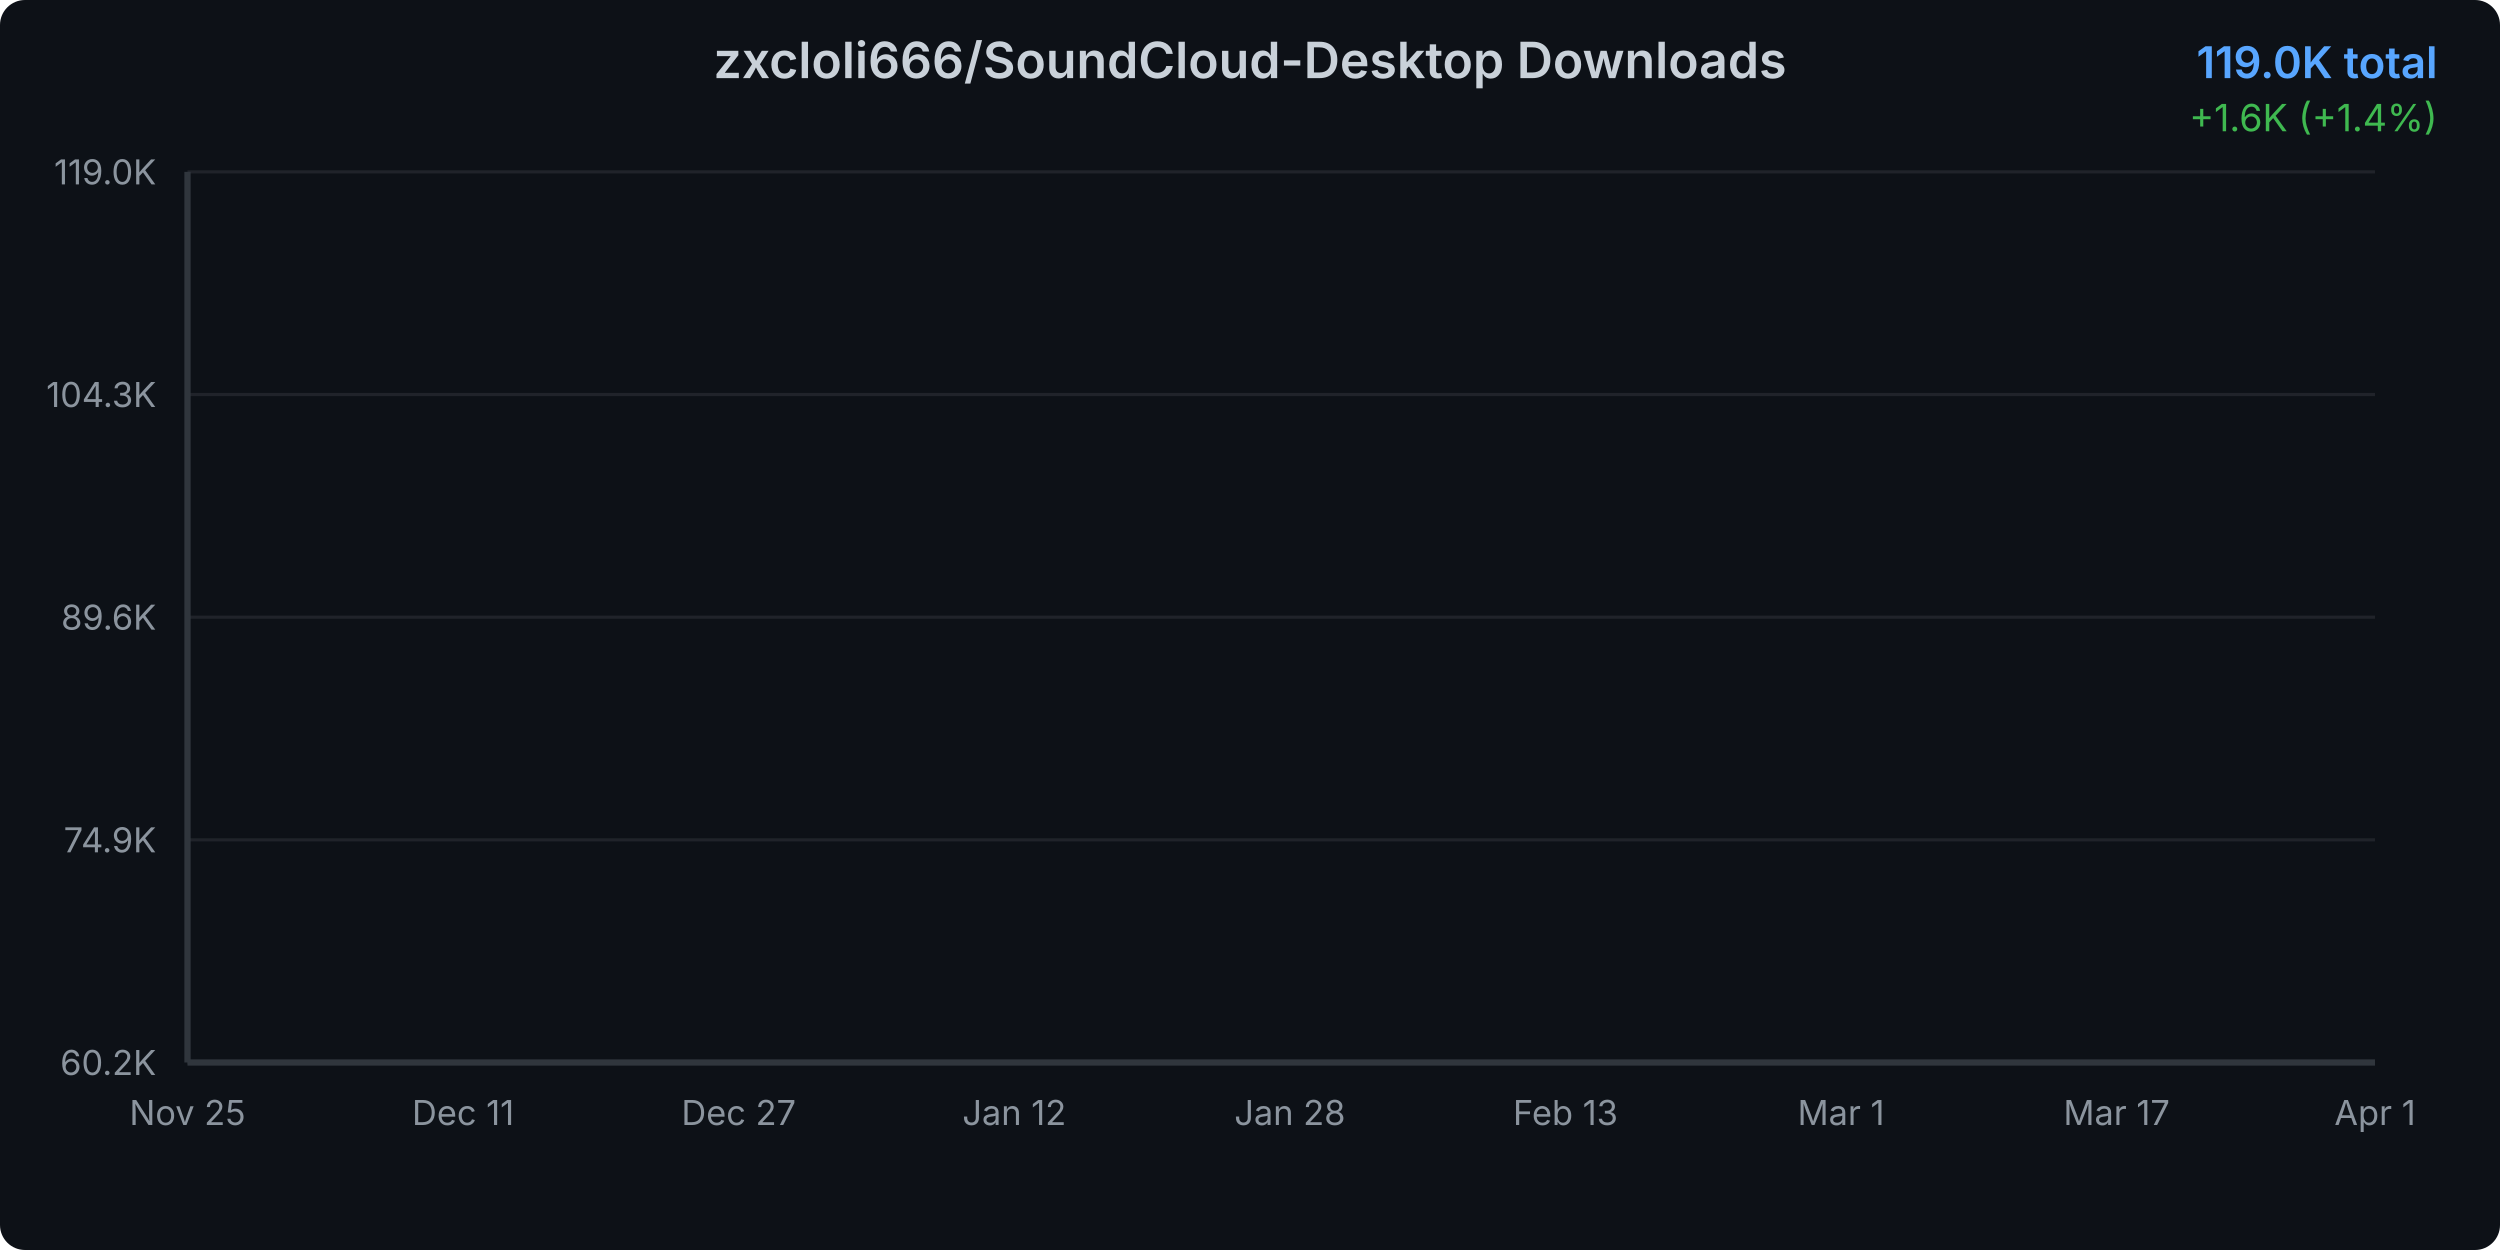
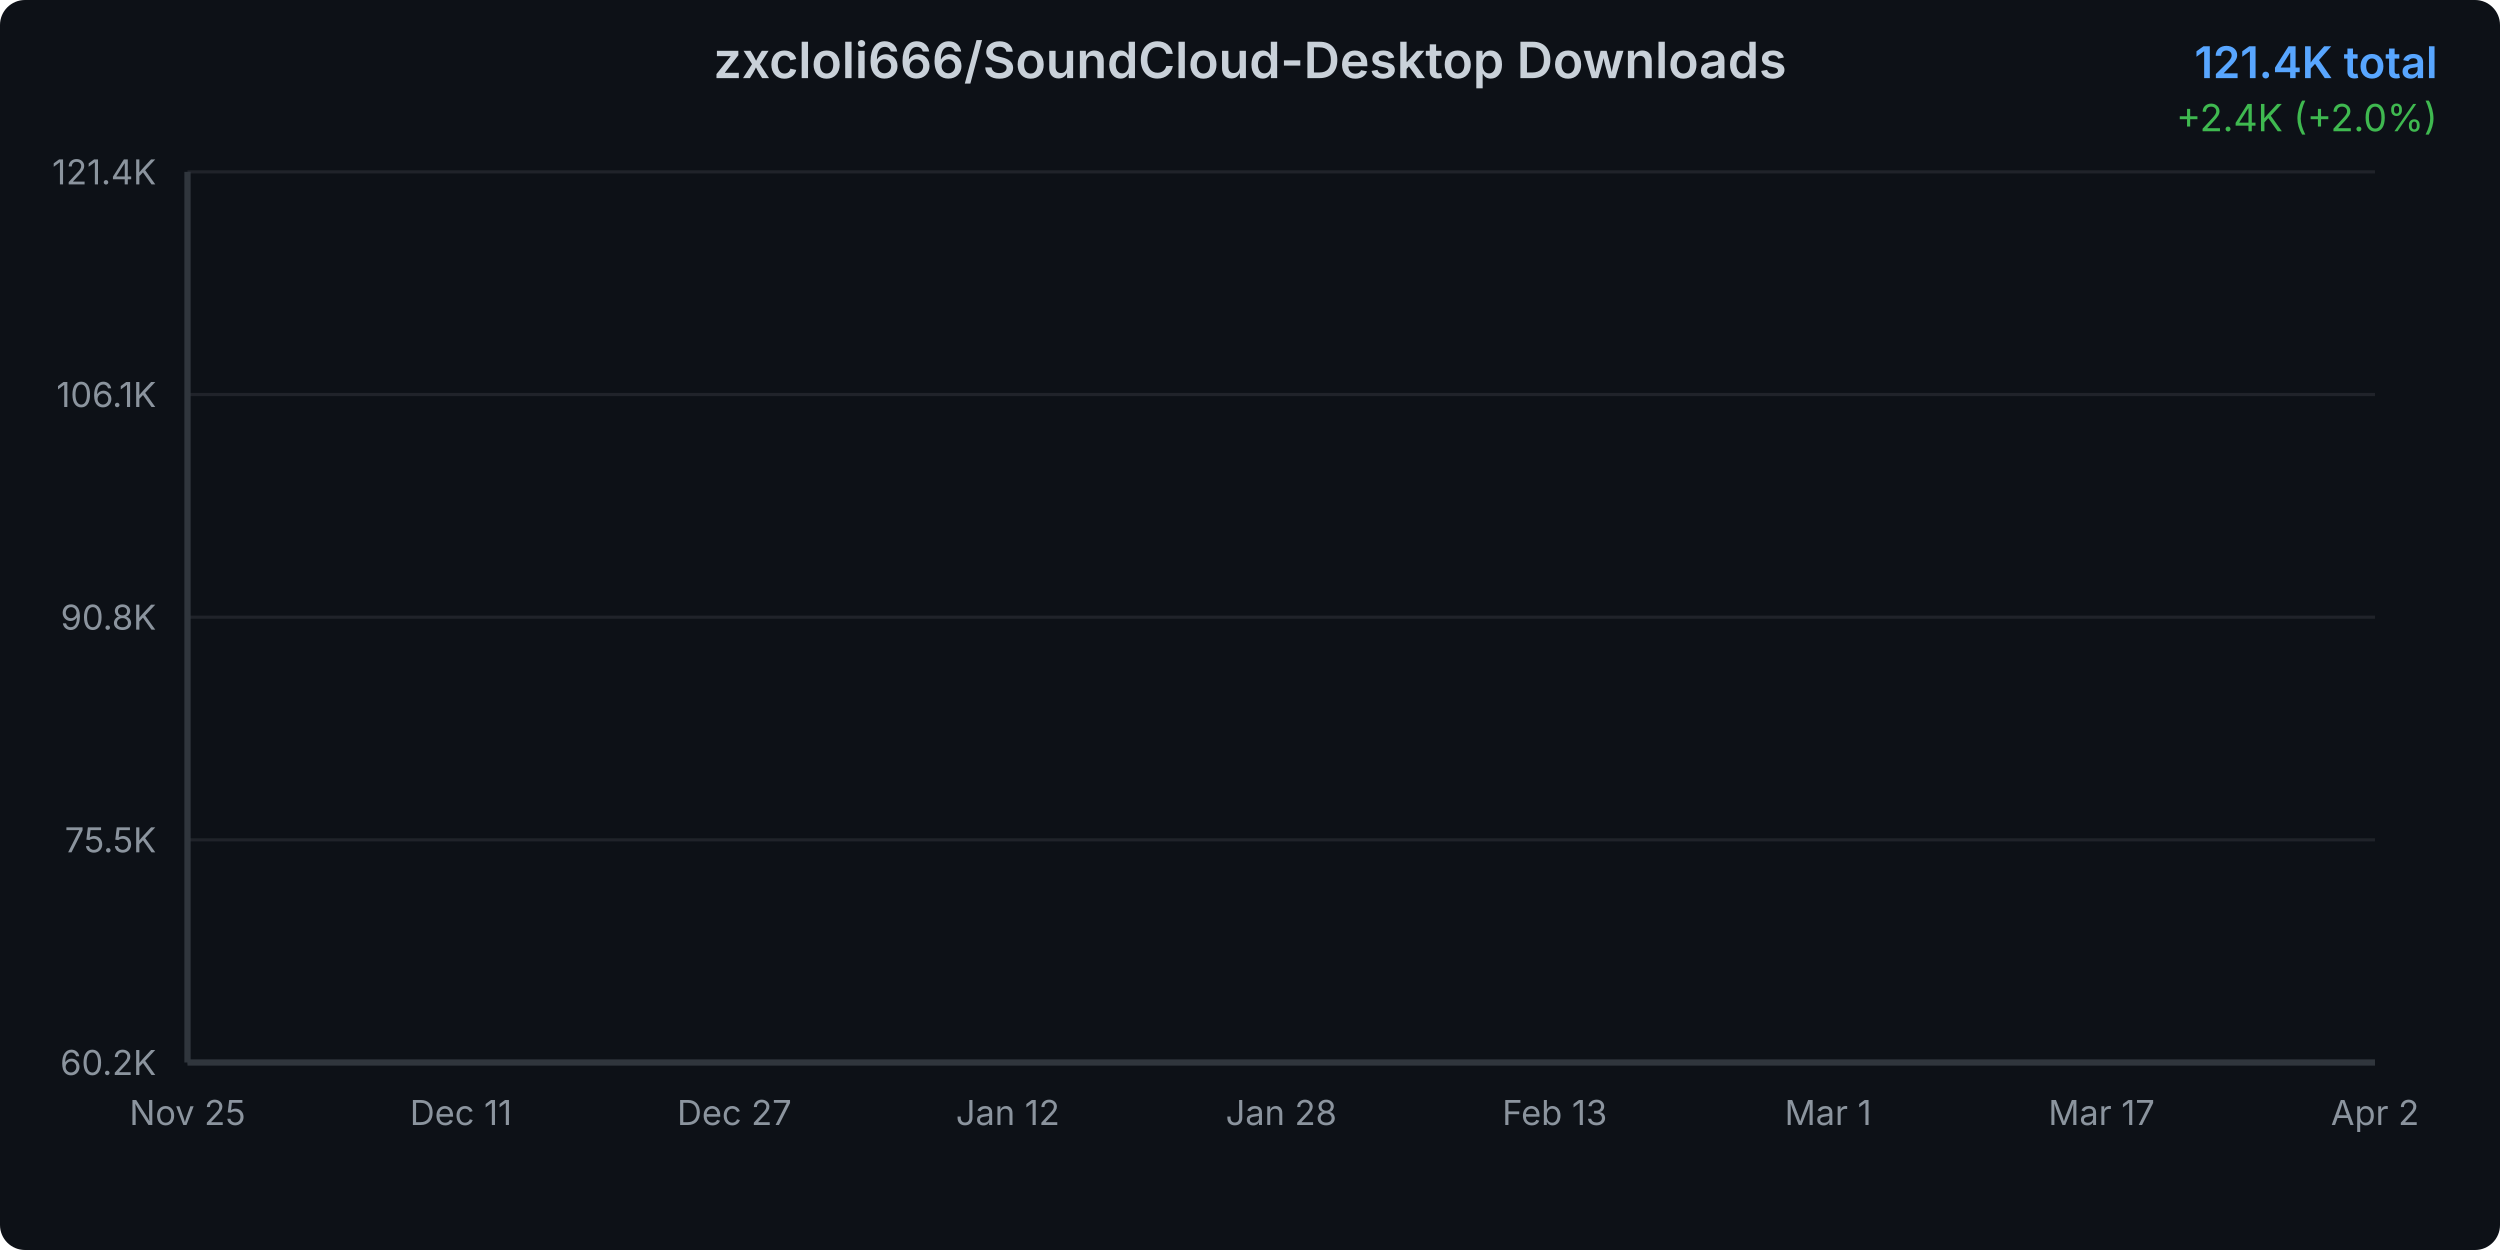
<svg xmlns="http://www.w3.org/2000/svg" width="800" height="400">
  <defs>
    <linearGradient id="areaGradient" x1="0%" y1="0%" x2="0%" y2="100%">
      <stop offset="0%" style="stop-color:#3b82f6;stop-opacity:0.3" />
      <stop offset="100%" style="stop-color:#3b82f6;stop-opacity:0.05" />
    </linearGradient>
    <filter id="glow">
      <feGaussianBlur stdDeviation="2" result="coloredBlur" />
      <feMerge>
        <feMergeNode in="coloredBlur" />
        <feMergeNode in="SourceGraphic" />
      </feMerge>
    </filter>
    <style>
      @keyframes draw {
        from { stroke-dashoffset: 2000; }
        to { stroke-dashoffset: 0; }
      }
      @keyframes fadeIn {
        from { opacity: 0; }
        to { opacity: 1; }
      }
      .line-path {
        stroke-dasharray: 2000;
        stroke-dashoffset: 2000;
        animation: draw 1.5s ease-out forwards;
      }
      .area-path {
        opacity: 0;
        animation: fadeIn 1s ease-out 0.5s forwards;
      }
      .data-point {
        opacity: 0;
        animation: fadeIn 0.5s ease-out 1s forwards;
      }
    </style>
  </defs>
  <rect width="800" height="400" fill="#0d1117" rx="8" />
  <text x="400" y="25" text-anchor="middle" fill="#c9d1d9" font-family="system-ui, -apple-system, sans-serif" font-size="16" font-weight="600">
    zxcloli666/SoundCloud-Desktop Downloads
  </text>
  <text x="780" y="25" text-anchor="end" fill="#58a6ff" font-family="system-ui, -apple-system, sans-serif" font-size="14" font-weight="600">
-     119.0K total
+     121.4K total
  </text>
  <text x="780" y="42" text-anchor="end" fill="#3fb950" font-family="system-ui, -apple-system, sans-serif" font-size="12">
-     +1.6K (+1.4%)
+     +2.4K (+2.0%)
  </text>
  <g opacity="0.1">
    <line x1="60" y1="340" x2="760" y2="340" stroke="#c9d1d9" stroke-width="1" />
    <line x1="60" y1="268.75" x2="760" y2="268.75" stroke="#c9d1d9" stroke-width="1" />
    <line x1="60" y1="197.5" x2="760" y2="197.5" stroke="#c9d1d9" stroke-width="1" />
    <line x1="60" y1="126.25" x2="760" y2="126.25" stroke="#c9d1d9" stroke-width="1" />
    <line x1="60" y1="55" x2="760" y2="55" stroke="#c9d1d9" stroke-width="1" />
  </g>
  <text x="50" y="344" text-anchor="end" fill="#8b949e" font-family="system-ui, -apple-system, sans-serif" font-size="11">
      60.2K
    </text>
  <text x="50" y="272.75" text-anchor="end" fill="#8b949e" font-family="system-ui, -apple-system, sans-serif" font-size="11">
-       74.9K
+       75.5K
    </text>
  <text x="50" y="201.5" text-anchor="end" fill="#8b949e" font-family="system-ui, -apple-system, sans-serif" font-size="11">
-       89.6K
+       90.8K
    </text>
  <text x="50" y="130.25" text-anchor="end" fill="#8b949e" font-family="system-ui, -apple-system, sans-serif" font-size="11">
-       104.3K
+       106.1K
    </text>
  <text x="50" y="59" text-anchor="end" fill="#8b949e" font-family="system-ui, -apple-system, sans-serif" font-size="11">
-       119.0K
+       121.4K
    </text>
  <text x="60" y="360" text-anchor="middle" fill="#8b949e" font-family="system-ui, -apple-system, sans-serif" font-size="11">
      Nov 25
    </text>
-   <text x="148.189" y="360" text-anchor="middle" fill="#8b949e" font-family="system-ui, -apple-system, sans-serif" font-size="11">
+   <text x="147.5" y="360" text-anchor="middle" fill="#8b949e" font-family="system-ui, -apple-system, sans-serif" font-size="11">
      Dec 11
    </text>
-   <text x="236.378" y="360" text-anchor="middle" fill="#8b949e" font-family="system-ui, -apple-system, sans-serif" font-size="11">
+   <text x="235" y="360" text-anchor="middle" fill="#8b949e" font-family="system-ui, -apple-system, sans-serif" font-size="11">
      Dec 27
    </text>
-   <text x="324.567" y="360" text-anchor="middle" fill="#8b949e" font-family="system-ui, -apple-system, sans-serif" font-size="11">
+   <text x="322.5" y="360" text-anchor="middle" fill="#8b949e" font-family="system-ui, -apple-system, sans-serif" font-size="11">
      Jan 12
    </text>
-   <text x="412.756" y="360" text-anchor="middle" fill="#8b949e" font-family="system-ui, -apple-system, sans-serif" font-size="11">
+   <text x="410" y="360" text-anchor="middle" fill="#8b949e" font-family="system-ui, -apple-system, sans-serif" font-size="11">
      Jan 28
    </text>
-   <text x="500.945" y="360" text-anchor="middle" fill="#8b949e" font-family="system-ui, -apple-system, sans-serif" font-size="11">
+   <text x="497.5" y="360" text-anchor="middle" fill="#8b949e" font-family="system-ui, -apple-system, sans-serif" font-size="11">
      Feb 13
    </text>
-   <text x="589.134" y="360" text-anchor="middle" fill="#8b949e" font-family="system-ui, -apple-system, sans-serif" font-size="11">
+   <text x="585" y="360" text-anchor="middle" fill="#8b949e" font-family="system-ui, -apple-system, sans-serif" font-size="11">
      Mar 1
    </text>
-   <text x="677.323" y="360" text-anchor="middle" fill="#8b949e" font-family="system-ui, -apple-system, sans-serif" font-size="11">
+   <text x="672.5" y="360" text-anchor="middle" fill="#8b949e" font-family="system-ui, -apple-system, sans-serif" font-size="11">
      Mar 17
    </text>
  <text x="760" y="360" text-anchor="middle" fill="#8b949e" font-family="system-ui, -apple-system, sans-serif" font-size="11">
-       Apr 1
-     </text>
-   <path d="M 60 340     L 60.00 340.00 L 65.51 339.29 L 71.02 338.08 L 76.54 336.95 L 82.05 334.72 L 87.56 332.41 L 93.07 330.60 L 98.58 328.90 L 104.09 327.39 L 109.61 325.63 L 115.12 323.65 L 120.63 321.54 L 126.14 319.62 L 131.65 317.58 L 137.17 316.10 L 142.68 314.56 L 148.19 312.46 L 153.70 311.06 L 159.21 309.13 L 164.72 306.89 L 170.24 305.20 L 175.75 303.82 L 181.26 302.92 L 186.77 302.17 L 192.28 300.79 L 197.80 299.81 L 203.31 297.65 L 208.82 296.81 L 214.33 295.71 L 219.84 294.30 L 225.35 293.33 L 230.87 292.34 L 236.38 291.31 L 241.89 290.60 L 247.40 289.98 L 252.91 289.03 L 258.43 287.88 L 263.94 286.83 L 269.45 285.49 L 274.96 284.03 L 280.47 282.69 L 285.98 281.08 L 291.50 279.50 L 297.01 277.91 L 302.52 276.18 L 308.03 274.52 L 313.54 272.63 L 319.06 270.94 L 324.57 269.51 L 330.08 268.36 L 335.59 266.76 L 341.10 264.94 L 346.61 263.27 L 352.13 261.31 L 357.64 258.91 L 363.15 257.11 L 368.66 255.63 L 374.17 254.21 L 379.69 252.51 L 385.20 250.54 L 390.71 248.35 L 396.22 246.04 L 401.73 243.84 L 407.24 241.89 L 412.76 239.96 L 418.27 238.26 L 423.78 236.53 L 429.29 234.59 L 434.80 232.18 L 440.31 230.38 L 445.83 228.77 L 451.34 226.99 L 456.85 225.32 L 462.36 223.49 L 467.87 221.58 L 473.39 219.58 L 478.90 217.83 L 484.41 216.34 L 489.92 214.70 L 495.43 212.92 L 500.94 211.27 L 506.46 209.12 L 511.97 207.28 L 517.48 205.50 L 522.99 204.02 L 528.50 202.59 L 534.02 201.15 L 539.53 199.43 L 545.04 197.66 L 550.55 195.52 L 556.06 193.78 L 561.57 192.36 L 567.09 190.90 L 572.60 189.50 L 578.11 187.78 L 583.62 186.01 L 589.13 182.10 L 594.65 174.32 L 600.16 165.05 L 605.67 156.61 L 611.18 152.33 L 616.69 145.87 L 622.20 141.59 L 627.72 137.83 L 633.23 134.15 L 638.74 130.69 L 644.25 125.30 L 649.76 121.02 L 655.28 115.54 L 660.79 114.42 L 666.30 114.28 L 671.81 114.09 L 677.32 113.93 L 682.83 113.72 L 688.35 113.54 L 693.86 113.46 L 699.37 113.20 L 704.88 112.94 L 710.39 112.77 L 715.91 112.71 L 721.42 112.42 L 726.93 105.40 L 732.44 94.40 L 737.95 87.03 L 743.46 78.47 L 748.98 69.65 L 754.49 62.74 L 760.00 55.00     L 760 340     Z" fill="url(#areaGradient)" class="area-path" />
-   <path d="M 60.00 340.00 L 65.51 339.29 L 71.02 338.08 L 76.54 336.95 L 82.05 334.72 L 87.56 332.41 L 93.07 330.60 L 98.58 328.90 L 104.09 327.39 L 109.61 325.63 L 115.12 323.65 L 120.63 321.54 L 126.14 319.62 L 131.65 317.58 L 137.17 316.10 L 142.68 314.56 L 148.19 312.46 L 153.70 311.06 L 159.21 309.13 L 164.72 306.89 L 170.24 305.20 L 175.75 303.82 L 181.26 302.92 L 186.77 302.17 L 192.28 300.79 L 197.80 299.81 L 203.31 297.65 L 208.82 296.81 L 214.33 295.71 L 219.84 294.30 L 225.35 293.33 L 230.87 292.34 L 236.38 291.31 L 241.89 290.60 L 247.40 289.98 L 252.91 289.03 L 258.43 287.88 L 263.94 286.83 L 269.45 285.49 L 274.96 284.03 L 280.47 282.69 L 285.98 281.08 L 291.50 279.50 L 297.01 277.91 L 302.52 276.18 L 308.03 274.52 L 313.54 272.63 L 319.06 270.94 L 324.57 269.51 L 330.08 268.36 L 335.59 266.76 L 341.10 264.94 L 346.61 263.27 L 352.13 261.31 L 357.64 258.91 L 363.15 257.11 L 368.66 255.63 L 374.17 254.21 L 379.69 252.51 L 385.20 250.54 L 390.71 248.35 L 396.22 246.04 L 401.73 243.84 L 407.24 241.89 L 412.76 239.96 L 418.27 238.26 L 423.78 236.53 L 429.29 234.59 L 434.80 232.18 L 440.31 230.38 L 445.83 228.77 L 451.34 226.99 L 456.85 225.32 L 462.36 223.49 L 467.87 221.58 L 473.39 219.58 L 478.90 217.83 L 484.41 216.34 L 489.92 214.70 L 495.43 212.92 L 500.94 211.27 L 506.46 209.12 L 511.97 207.28 L 517.48 205.50 L 522.99 204.02 L 528.50 202.59 L 534.02 201.15 L 539.53 199.43 L 545.04 197.66 L 550.55 195.52 L 556.06 193.78 L 561.57 192.36 L 567.09 190.90 L 572.60 189.50 L 578.11 187.78 L 583.62 186.01 L 589.13 182.10 L 594.65 174.32 L 600.16 165.05 L 605.67 156.61 L 611.18 152.33 L 616.69 145.87 L 622.20 141.59 L 627.72 137.83 L 633.23 134.15 L 638.74 130.69 L 644.25 125.30 L 649.76 121.02 L 655.28 115.54 L 660.79 114.42 L 666.30 114.28 L 671.81 114.09 L 677.32 113.93 L 682.83 113.72 L 688.35 113.54 L 693.86 113.46 L 699.37 113.20 L 704.88 112.94 L 710.39 112.77 L 715.91 112.71 L 721.42 112.42 L 726.93 105.40 L 732.44 94.40 L 737.95 87.03 L 743.46 78.47 L 748.98 69.65 L 754.49 62.74 L 760.00 55.00" fill="none" stroke="#3b82f6" stroke-width="3" stroke-linecap="round" stroke-linejoin="round" filter="url(#glow)" class="line-path" />
+       Apr 2
+     </text>
+   <path d="M 60 340     L 60.00 340.00 L 65.47 339.32 L 70.94 338.15 L 76.41 337.07 L 81.88 334.93 L 87.34 332.71 L 92.81 330.97 L 98.28 329.34 L 103.75 327.90 L 109.22 326.20 L 114.69 324.30 L 120.16 322.28 L 125.63 320.43 L 131.09 318.47 L 136.56 317.05 L 142.03 315.57 L 147.50 313.56 L 152.97 312.21 L 158.44 310.35 L 163.91 308.20 L 169.38 306.58 L 174.84 305.25 L 180.31 304.39 L 185.78 303.68 L 191.25 302.35 L 196.72 301.41 L 202.19 299.34 L 207.66 298.52 L 213.13 297.47 L 218.59 296.11 L 224.06 295.18 L 229.53 294.24 L 235.00 293.25 L 240.47 292.56 L 245.94 291.96 L 251.41 291.05 L 256.88 289.95 L 262.34 288.94 L 267.81 287.65 L 273.28 286.25 L 278.75 284.97 L 284.22 283.42 L 289.69 281.90 L 295.16 280.38 L 300.63 278.71 L 306.09 277.12 L 311.56 275.30 L 317.03 273.68 L 322.50 272.31 L 327.97 271.21 L 333.44 269.67 L 338.91 267.92 L 344.38 266.31 L 349.84 264.44 L 355.31 262.13 L 360.78 260.41 L 366.25 258.98 L 371.72 257.62 L 377.19 255.99 L 382.66 254.09 L 388.13 251.99 L 393.59 249.78 L 399.06 247.65 L 404.53 245.79 L 410.00 243.94 L 415.47 242.30 L 420.94 240.64 L 426.41 238.78 L 431.88 236.46 L 437.34 234.74 L 442.81 233.19 L 448.28 231.47 L 453.75 229.87 L 459.22 228.12 L 464.69 226.28 L 470.16 224.37 L 475.63 222.69 L 481.09 221.25 L 486.56 219.67 L 492.03 217.96 L 497.50 216.38 L 502.97 214.32 L 508.44 212.55 L 513.91 210.84 L 519.38 209.42 L 524.84 208.05 L 530.31 206.66 L 535.78 205.01 L 541.25 203.32 L 546.72 201.25 L 552.19 199.58 L 557.66 198.22 L 563.13 196.82 L 568.59 195.48 L 574.06 193.82 L 579.53 192.13 L 585.00 188.37 L 590.47 180.90 L 595.94 172.00 L 601.41 163.89 L 606.88 159.78 L 612.34 153.58 L 617.81 149.47 L 623.28 145.86 L 628.75 142.33 L 634.22 139.00 L 639.69 133.83 L 645.16 129.71 L 650.63 124.46 L 656.09 123.38 L 661.56 123.24 L 667.03 123.06 L 672.50 122.91 L 677.97 122.71 L 683.44 122.53 L 688.91 122.46 L 694.38 122.20 L 699.84 121.96 L 705.31 121.80 L 710.78 121.74 L 716.25 121.46 L 721.72 114.71 L 727.19 104.15 L 732.66 97.07 L 738.13 88.86 L 743.59 80.39 L 749.06 73.75 L 754.53 66.32 L 760.00 55.00     L 760 340     Z" fill="url(#areaGradient)" class="area-path" />
+   <path d="M 60.00 340.00 L 65.47 339.32 L 70.94 338.15 L 76.41 337.07 L 81.88 334.93 L 87.34 332.71 L 92.81 330.97 L 98.28 329.34 L 103.75 327.90 L 109.22 326.20 L 114.69 324.30 L 120.16 322.28 L 125.63 320.43 L 131.09 318.47 L 136.56 317.05 L 142.03 315.57 L 147.50 313.56 L 152.97 312.21 L 158.44 310.35 L 163.91 308.20 L 169.38 306.58 L 174.84 305.25 L 180.31 304.39 L 185.78 303.68 L 191.25 302.35 L 196.72 301.41 L 202.19 299.34 L 207.66 298.52 L 213.13 297.47 L 218.59 296.11 L 224.06 295.18 L 229.53 294.24 L 235.00 293.25 L 240.47 292.56 L 245.94 291.96 L 251.41 291.05 L 256.88 289.95 L 262.34 288.94 L 267.81 287.65 L 273.28 286.25 L 278.75 284.97 L 284.22 283.42 L 289.69 281.90 L 295.16 280.38 L 300.63 278.71 L 306.09 277.12 L 311.56 275.30 L 317.03 273.68 L 322.50 272.31 L 327.97 271.21 L 333.44 269.67 L 338.91 267.92 L 344.38 266.31 L 349.84 264.44 L 355.31 262.13 L 360.78 260.41 L 366.25 258.98 L 371.72 257.62 L 377.19 255.99 L 382.66 254.09 L 388.13 251.99 L 393.59 249.78 L 399.06 247.65 L 404.53 245.79 L 410.00 243.94 L 415.47 242.30 L 420.94 240.64 L 426.41 238.78 L 431.88 236.46 L 437.34 234.74 L 442.81 233.19 L 448.28 231.47 L 453.75 229.87 L 459.22 228.12 L 464.69 226.28 L 470.16 224.37 L 475.63 222.69 L 481.09 221.25 L 486.56 219.67 L 492.03 217.96 L 497.50 216.38 L 502.97 214.32 L 508.44 212.55 L 513.91 210.84 L 519.38 209.42 L 524.84 208.05 L 530.31 206.66 L 535.78 205.01 L 541.25 203.32 L 546.72 201.25 L 552.19 199.58 L 557.66 198.22 L 563.13 196.82 L 568.59 195.48 L 574.06 193.82 L 579.53 192.13 L 585.00 188.37 L 590.47 180.90 L 595.94 172.00 L 601.41 163.89 L 606.88 159.78 L 612.34 153.58 L 617.81 149.47 L 623.28 145.86 L 628.75 142.33 L 634.22 139.00 L 639.69 133.83 L 645.16 129.71 L 650.63 124.46 L 656.09 123.38 L 661.56 123.24 L 667.03 123.06 L 672.50 122.91 L 677.97 122.71 L 683.44 122.53 L 688.91 122.46 L 694.38 122.20 L 699.84 121.96 L 705.31 121.80 L 710.78 121.74 L 716.25 121.46 L 721.72 114.71 L 727.19 104.15 L 732.66 97.07 L 738.13 88.86 L 743.59 80.39 L 749.06 73.75 L 754.53 66.32 L 760.00 55.00" fill="none" stroke="#3b82f6" stroke-width="3" stroke-linecap="round" stroke-linejoin="round" filter="url(#glow)" class="line-path" />
  <circle cx="60" cy="340" r="4" fill="#3b82f6" stroke="#0d1117" stroke-width="2" class="data-point" />
-   <circle cx="65.512" cy="339.288" r="4" fill="#3b82f6" stroke="#0d1117" stroke-width="2" class="data-point" />
-   <circle cx="71.024" cy="338.077" r="4" fill="#3b82f6" stroke="#0d1117" stroke-width="2" class="data-point" />
-   <circle cx="76.535" cy="336.953" r="4" fill="#3b82f6" stroke="#0d1117" stroke-width="2" class="data-point" />
-   <circle cx="82.047" cy="334.719" r="4" fill="#3b82f6" stroke="#0d1117" stroke-width="2" class="data-point" />
-   <circle cx="87.559" cy="332.413" r="4" fill="#3b82f6" stroke="#0d1117" stroke-width="2" class="data-point" />
-   <circle cx="93.071" cy="330.597" r="4" fill="#3b82f6" stroke="#0d1117" stroke-width="2" class="data-point" />
-   <circle cx="98.583" cy="328.901" r="4" fill="#3b82f6" stroke="#0d1117" stroke-width="2" class="data-point" />
-   <circle cx="104.094" cy="327.394" r="4" fill="#3b82f6" stroke="#0d1117" stroke-width="2" class="data-point" />
-   <circle cx="109.606" cy="325.626" r="4" fill="#3b82f6" stroke="#0d1117" stroke-width="2" class="data-point" />
-   <circle cx="115.118" cy="323.654" r="4" fill="#3b82f6" stroke="#0d1117" stroke-width="2" class="data-point" />
-   <circle cx="120.63" cy="321.542" r="4" fill="#3b82f6" stroke="#0d1117" stroke-width="2" class="data-point" />
-   <circle cx="126.142" cy="319.624" r="4" fill="#3b82f6" stroke="#0d1117" stroke-width="2" class="data-point" />
-   <circle cx="131.654" cy="317.584" r="4" fill="#3b82f6" stroke="#0d1117" stroke-width="2" class="data-point" />
-   <circle cx="137.165" cy="316.097" r="4" fill="#3b82f6" stroke="#0d1117" stroke-width="2" class="data-point" />
-   <circle cx="142.677" cy="314.556" r="4" fill="#3b82f6" stroke="#0d1117" stroke-width="2" class="data-point" />
-   <circle cx="148.189" cy="312.464" r="4" fill="#3b82f6" stroke="#0d1117" stroke-width="2" class="data-point" />
-   <circle cx="153.701" cy="311.064" r="4" fill="#3b82f6" stroke="#0d1117" stroke-width="2" class="data-point" />
-   <circle cx="159.213" cy="309.126" r="4" fill="#3b82f6" stroke="#0d1117" stroke-width="2" class="data-point" />
-   <circle cx="164.724" cy="306.888" r="4" fill="#3b82f6" stroke="#0d1117" stroke-width="2" class="data-point" />
-   <circle cx="170.236" cy="305.202" r="4" fill="#3b82f6" stroke="#0d1117" stroke-width="2" class="data-point" />
-   <circle cx="175.748" cy="303.816" r="4" fill="#3b82f6" stroke="#0d1117" stroke-width="2" class="data-point" />
-   <circle cx="181.26" cy="302.92" r="4" fill="#3b82f6" stroke="#0d1117" stroke-width="2" class="data-point" />
-   <circle cx="186.772" cy="302.174" r="4" fill="#3b82f6" stroke="#0d1117" stroke-width="2" class="data-point" />
-   <circle cx="192.283" cy="300.793" r="4" fill="#3b82f6" stroke="#0d1117" stroke-width="2" class="data-point" />
-   <circle cx="197.795" cy="299.81" r="4" fill="#3b82f6" stroke="#0d1117" stroke-width="2" class="data-point" />
-   <circle cx="203.307" cy="297.654" r="4" fill="#3b82f6" stroke="#0d1117" stroke-width="2" class="data-point" />
-   <circle cx="208.819" cy="296.806" r="4" fill="#3b82f6" stroke="#0d1117" stroke-width="2" class="data-point" />
-   <circle cx="214.331" cy="295.711" r="4" fill="#3b82f6" stroke="#0d1117" stroke-width="2" class="data-point" />
-   <circle cx="219.843" cy="294.297" r="4" fill="#3b82f6" stroke="#0d1117" stroke-width="2" class="data-point" />
-   <circle cx="225.354" cy="293.328" r="4" fill="#3b82f6" stroke="#0d1117" stroke-width="2" class="data-point" />
-   <circle cx="230.866" cy="292.344" r="4" fill="#3b82f6" stroke="#0d1117" stroke-width="2" class="data-point" />
-   <circle cx="236.378" cy="291.312" r="4" fill="#3b82f6" stroke="#0d1117" stroke-width="2" class="data-point" />
-   <circle cx="241.89" cy="290.595" r="4" fill="#3b82f6" stroke="#0d1117" stroke-width="2" class="data-point" />
-   <circle cx="247.402" cy="289.975" r="4" fill="#3b82f6" stroke="#0d1117" stroke-width="2" class="data-point" />
-   <circle cx="252.913" cy="289.03" r="4" fill="#3b82f6" stroke="#0d1117" stroke-width="2" class="data-point" />
-   <circle cx="258.425" cy="287.882" r="4" fill="#3b82f6" stroke="#0d1117" stroke-width="2" class="data-point" />
-   <circle cx="263.937" cy="286.826" r="4" fill="#3b82f6" stroke="#0d1117" stroke-width="2" class="data-point" />
-   <circle cx="269.449" cy="285.489" r="4" fill="#3b82f6" stroke="#0d1117" stroke-width="2" class="data-point" />
-   <circle cx="274.961" cy="284.031" r="4" fill="#3b82f6" stroke="#0d1117" stroke-width="2" class="data-point" />
-   <circle cx="280.472" cy="282.694" r="4" fill="#3b82f6" stroke="#0d1117" stroke-width="2" class="data-point" />
-   <circle cx="285.984" cy="281.081" r="4" fill="#3b82f6" stroke="#0d1117" stroke-width="2" class="data-point" />
-   <circle cx="291.496" cy="279.496" r="4" fill="#3b82f6" stroke="#0d1117" stroke-width="2" class="data-point" />
-   <circle cx="297.008" cy="277.912" r="4" fill="#3b82f6" stroke="#0d1117" stroke-width="2" class="data-point" />
-   <circle cx="302.52" cy="276.178" r="4" fill="#3b82f6" stroke="#0d1117" stroke-width="2" class="data-point" />
-   <circle cx="308.031" cy="274.521" r="4" fill="#3b82f6" stroke="#0d1117" stroke-width="2" class="data-point" />
-   <circle cx="313.543" cy="272.627" r="4" fill="#3b82f6" stroke="#0d1117" stroke-width="2" class="data-point" />
-   <circle cx="319.055" cy="270.936" r="4" fill="#3b82f6" stroke="#0d1117" stroke-width="2" class="data-point" />
-   <circle cx="324.567" cy="269.507" r="4" fill="#3b82f6" stroke="#0d1117" stroke-width="2" class="data-point" />
-   <circle cx="330.079" cy="268.364" r="4" fill="#3b82f6" stroke="#0d1117" stroke-width="2" class="data-point" />
-   <circle cx="335.591" cy="266.765" r="4" fill="#3b82f6" stroke="#0d1117" stroke-width="2" class="data-point" />
-   <circle cx="341.102" cy="264.939" r="4" fill="#3b82f6" stroke="#0d1117" stroke-width="2" class="data-point" />
-   <circle cx="346.614" cy="263.267" r="4" fill="#3b82f6" stroke="#0d1117" stroke-width="2" class="data-point" />
-   <circle cx="352.126" cy="261.315" r="4" fill="#3b82f6" stroke="#0d1117" stroke-width="2" class="data-point" />
-   <circle cx="357.638" cy="258.907" r="4" fill="#3b82f6" stroke="#0d1117" stroke-width="2" class="data-point" />
-   <circle cx="363.15" cy="257.115" r="4" fill="#3b82f6" stroke="#0d1117" stroke-width="2" class="data-point" />
-   <circle cx="368.661" cy="255.627" r="4" fill="#3b82f6" stroke="#0d1117" stroke-width="2" class="data-point" />
-   <circle cx="374.173" cy="254.213" r="4" fill="#3b82f6" stroke="#0d1117" stroke-width="2" class="data-point" />
-   <circle cx="379.685" cy="252.512" r="4" fill="#3b82f6" stroke="#0d1117" stroke-width="2" class="data-point" />
-   <circle cx="385.197" cy="250.536" r="4" fill="#3b82f6" stroke="#0d1117" stroke-width="2" class="data-point" />
-   <circle cx="390.709" cy="248.346" r="4" fill="#3b82f6" stroke="#0d1117" stroke-width="2" class="data-point" />
-   <circle cx="396.22" cy="246.045" r="4" fill="#3b82f6" stroke="#0d1117" stroke-width="2" class="data-point" />
-   <circle cx="401.732" cy="243.836" r="4" fill="#3b82f6" stroke="#0d1117" stroke-width="2" class="data-point" />
-   <circle cx="407.244" cy="241.893" r="4" fill="#3b82f6" stroke="#0d1117" stroke-width="2" class="data-point" />
-   <circle cx="412.756" cy="239.965" r="4" fill="#3b82f6" stroke="#0d1117" stroke-width="2" class="data-point" />
-   <circle cx="418.268" cy="238.264" r="4" fill="#3b82f6" stroke="#0d1117" stroke-width="2" class="data-point" />
-   <circle cx="423.78" cy="236.53" r="4" fill="#3b82f6" stroke="#0d1117" stroke-width="2" class="data-point" />
-   <circle cx="429.291" cy="234.592" r="4" fill="#3b82f6" stroke="#0d1117" stroke-width="2" class="data-point" />
-   <circle cx="434.803" cy="232.18" r="4" fill="#3b82f6" stroke="#0d1117" stroke-width="2" class="data-point" />
-   <circle cx="440.315" cy="230.382" r="4" fill="#3b82f6" stroke="#0d1117" stroke-width="2" class="data-point" />
-   <circle cx="445.827" cy="228.774" r="4" fill="#3b82f6" stroke="#0d1117" stroke-width="2" class="data-point" />
-   <circle cx="451.339" cy="226.986" r="4" fill="#3b82f6" stroke="#0d1117" stroke-width="2" class="data-point" />
-   <circle cx="456.85" cy="225.32" r="4" fill="#3b82f6" stroke="#0d1117" stroke-width="2" class="data-point" />
-   <circle cx="462.362" cy="223.489" r="4" fill="#3b82f6" stroke="#0d1117" stroke-width="2" class="data-point" />
-   <circle cx="467.874" cy="221.58" r="4" fill="#3b82f6" stroke="#0d1117" stroke-width="2" class="data-point" />
-   <circle cx="473.386" cy="219.584" r="4" fill="#3b82f6" stroke="#0d1117" stroke-width="2" class="data-point" />
-   <circle cx="478.898" cy="217.835" r="4" fill="#3b82f6" stroke="#0d1117" stroke-width="2" class="data-point" />
-   <circle cx="484.409" cy="216.338" r="4" fill="#3b82f6" stroke="#0d1117" stroke-width="2" class="data-point" />
-   <circle cx="489.921" cy="214.696" r="4" fill="#3b82f6" stroke="#0d1117" stroke-width="2" class="data-point" />
-   <circle cx="495.433" cy="212.918" r="4" fill="#3b82f6" stroke="#0d1117" stroke-width="2" class="data-point" />
-   <circle cx="500.945" cy="211.271" r="4" fill="#3b82f6" stroke="#0d1117" stroke-width="2" class="data-point" />
-   <circle cx="506.457" cy="209.124" r="4" fill="#3b82f6" stroke="#0d1117" stroke-width="2" class="data-point" />
-   <circle cx="511.969" cy="207.279" r="4" fill="#3b82f6" stroke="#0d1117" stroke-width="2" class="data-point" />
-   <circle cx="517.48" cy="205.501" r="4" fill="#3b82f6" stroke="#0d1117" stroke-width="2" class="data-point" />
-   <circle cx="522.992" cy="204.023" r="4" fill="#3b82f6" stroke="#0d1117" stroke-width="2" class="data-point" />
-   <circle cx="528.504" cy="202.589" r="4" fill="#3b82f6" stroke="#0d1117" stroke-width="2" class="data-point" />
-   <circle cx="534.016" cy="201.15" r="4" fill="#3b82f6" stroke="#0d1117" stroke-width="2" class="data-point" />
-   <circle cx="539.528" cy="199.431" r="4" fill="#3b82f6" stroke="#0d1117" stroke-width="2" class="data-point" />
-   <circle cx="545.039" cy="197.662" r="4" fill="#3b82f6" stroke="#0d1117" stroke-width="2" class="data-point" />
-   <circle cx="550.551" cy="195.516" r="4" fill="#3b82f6" stroke="#0d1117" stroke-width="2" class="data-point" />
-   <circle cx="556.063" cy="193.777" r="4" fill="#3b82f6" stroke="#0d1117" stroke-width="2" class="data-point" />
-   <circle cx="561.575" cy="192.358" r="4" fill="#3b82f6" stroke="#0d1117" stroke-width="2" class="data-point" />
-   <circle cx="567.087" cy="190.899" r="4" fill="#3b82f6" stroke="#0d1117" stroke-width="2" class="data-point" />
-   <circle cx="572.598" cy="189.504" r="4" fill="#3b82f6" stroke="#0d1117" stroke-width="2" class="data-point" />
-   <circle cx="578.11" cy="187.779" r="4" fill="#3b82f6" stroke="#0d1117" stroke-width="2" class="data-point" />
-   <circle cx="583.622" cy="186.011" r="4" fill="#3b82f6" stroke="#0d1117" stroke-width="2" class="data-point" />
-   <circle cx="589.134" cy="182.102" r="4" fill="#3b82f6" stroke="#0d1117" stroke-width="2" class="data-point" />
-   <circle cx="594.646" cy="174.321" r="4" fill="#3b82f6" stroke="#0d1117" stroke-width="2" class="data-point" />
-   <circle cx="600.157" cy="165.054" r="4" fill="#3b82f6" stroke="#0d1117" stroke-width="2" class="data-point" />
-   <circle cx="605.669" cy="156.61" r="4" fill="#3b82f6" stroke="#0d1117" stroke-width="2" class="data-point" />
-   <circle cx="611.181" cy="152.327" r="4" fill="#3b82f6" stroke="#0d1117" stroke-width="2" class="data-point" />
-   <circle cx="616.693" cy="145.874" r="4" fill="#3b82f6" stroke="#0d1117" stroke-width="2" class="data-point" />
-   <circle cx="622.205" cy="141.587" r="4" fill="#3b82f6" stroke="#0d1117" stroke-width="2" class="data-point" />
-   <circle cx="627.717" cy="137.827" r="4" fill="#3b82f6" stroke="#0d1117" stroke-width="2" class="data-point" />
-   <circle cx="633.228" cy="134.15" r="4" fill="#3b82f6" stroke="#0d1117" stroke-width="2" class="data-point" />
-   <circle cx="638.74" cy="130.686" r="4" fill="#3b82f6" stroke="#0d1117" stroke-width="2" class="data-point" />
-   <circle cx="644.252" cy="125.299" r="4" fill="#3b82f6" stroke="#0d1117" stroke-width="2" class="data-point" />
-   <circle cx="649.764" cy="121.017" r="4" fill="#3b82f6" stroke="#0d1117" stroke-width="2" class="data-point" />
-   <circle cx="655.276" cy="115.542" r="4" fill="#3b82f6" stroke="#0d1117" stroke-width="2" class="data-point" />
-   <circle cx="660.787" cy="114.423" r="4" fill="#3b82f6" stroke="#0d1117" stroke-width="2" class="data-point" />
-   <circle cx="666.299" cy="114.278" r="4" fill="#3b82f6" stroke="#0d1117" stroke-width="2" class="data-point" />
-   <circle cx="671.811" cy="114.089" r="4" fill="#3b82f6" stroke="#0d1117" stroke-width="2" class="data-point" />
-   <circle cx="677.323" cy="113.929" r="4" fill="#3b82f6" stroke="#0d1117" stroke-width="2" class="data-point" />
-   <circle cx="682.835" cy="113.721" r="4" fill="#3b82f6" stroke="#0d1117" stroke-width="2" class="data-point" />
-   <circle cx="688.346" cy="113.537" r="4" fill="#3b82f6" stroke="#0d1117" stroke-width="2" class="data-point" />
-   <circle cx="693.858" cy="113.464" r="4" fill="#3b82f6" stroke="#0d1117" stroke-width="2" class="data-point" />
-   <circle cx="699.37" cy="113.198" r="4" fill="#3b82f6" stroke="#0d1117" stroke-width="2" class="data-point" />
-   <circle cx="704.882" cy="112.941" r="4" fill="#3b82f6" stroke="#0d1117" stroke-width="2" class="data-point" />
-   <circle cx="710.394" cy="112.771" r="4" fill="#3b82f6" stroke="#0d1117" stroke-width="2" class="data-point" />
-   <circle cx="715.906" cy="112.708" r="4" fill="#3b82f6" stroke="#0d1117" stroke-width="2" class="data-point" />
-   <circle cx="721.417" cy="112.422" r="4" fill="#3b82f6" stroke="#0d1117" stroke-width="2" class="data-point" />
-   <circle cx="726.929" cy="105.398" r="4" fill="#3b82f6" stroke="#0d1117" stroke-width="2" class="data-point" />
-   <circle cx="732.441" cy="94.396" r="4" fill="#3b82f6" stroke="#0d1117" stroke-width="2" class="data-point" />
-   <circle cx="737.953" cy="87.027" r="4" fill="#3b82f6" stroke="#0d1117" stroke-width="2" class="data-point" />
-   <circle cx="743.465" cy="78.472" r="4" fill="#3b82f6" stroke="#0d1117" stroke-width="2" class="data-point" />
-   <circle cx="748.976" cy="69.655" r="4" fill="#3b82f6" stroke="#0d1117" stroke-width="2" class="data-point" />
-   <circle cx="754.488" cy="62.737" r="4" fill="#3b82f6" stroke="#0d1117" stroke-width="2" class="data-point" />
+   <circle cx="65.469" cy="339.316" r="4" fill="#3b82f6" stroke="#0d1117" stroke-width="2" class="data-point" />
+   <circle cx="70.938" cy="338.153" r="4" fill="#3b82f6" stroke="#0d1117" stroke-width="2" class="data-point" />
+   <circle cx="76.406" cy="337.074" r="4" fill="#3b82f6" stroke="#0d1117" stroke-width="2" class="data-point" />
+   <circle cx="81.875" cy="334.929" r="4" fill="#3b82f6" stroke="#0d1117" stroke-width="2" class="data-point" />
+   <circle cx="87.344" cy="332.715" r="4" fill="#3b82f6" stroke="#0d1117" stroke-width="2" class="data-point" />
+   <circle cx="92.812" cy="330.97" r="4" fill="#3b82f6" stroke="#0d1117" stroke-width="2" class="data-point" />
+   <circle cx="98.281" cy="329.342" r="4" fill="#3b82f6" stroke="#0d1117" stroke-width="2" class="data-point" />
+   <circle cx="103.75" cy="327.895" r="4" fill="#3b82f6" stroke="#0d1117" stroke-width="2" class="data-point" />
+   <circle cx="109.219" cy="326.197" r="4" fill="#3b82f6" stroke="#0d1117" stroke-width="2" class="data-point" />
+   <circle cx="114.688" cy="324.304" r="4" fill="#3b82f6" stroke="#0d1117" stroke-width="2" class="data-point" />
+   <circle cx="120.156" cy="322.275" r="4" fill="#3b82f6" stroke="#0d1117" stroke-width="2" class="data-point" />
+   <circle cx="125.625" cy="320.433" r="4" fill="#3b82f6" stroke="#0d1117" stroke-width="2" class="data-point" />
+   <circle cx="131.094" cy="318.475" r="4" fill="#3b82f6" stroke="#0d1117" stroke-width="2" class="data-point" />
+   <circle cx="136.562" cy="317.046" r="4" fill="#3b82f6" stroke="#0d1117" stroke-width="2" class="data-point" />
+   <circle cx="142.031" cy="315.567" r="4" fill="#3b82f6" stroke="#0d1117" stroke-width="2" class="data-point" />
+   <circle cx="147.5" cy="313.557" r="4" fill="#3b82f6" stroke="#0d1117" stroke-width="2" class="data-point" />
+   <circle cx="152.969" cy="312.213" r="4" fill="#3b82f6" stroke="#0d1117" stroke-width="2" class="data-point" />
+   <circle cx="158.438" cy="310.352" r="4" fill="#3b82f6" stroke="#0d1117" stroke-width="2" class="data-point" />
+   <circle cx="163.906" cy="308.203" r="4" fill="#3b82f6" stroke="#0d1117" stroke-width="2" class="data-point" />
+   <circle cx="169.375" cy="306.584" r="4" fill="#3b82f6" stroke="#0d1117" stroke-width="2" class="data-point" />
+   <circle cx="174.844" cy="305.253" r="4" fill="#3b82f6" stroke="#0d1117" stroke-width="2" class="data-point" />
+   <circle cx="180.312" cy="304.392" r="4" fill="#3b82f6" stroke="#0d1117" stroke-width="2" class="data-point" />
+   <circle cx="185.781" cy="303.676" r="4" fill="#3b82f6" stroke="#0d1117" stroke-width="2" class="data-point" />
+   <circle cx="191.25" cy="302.35" r="4" fill="#3b82f6" stroke="#0d1117" stroke-width="2" class="data-point" />
+   <circle cx="196.719" cy="301.406" r="4" fill="#3b82f6" stroke="#0d1117" stroke-width="2" class="data-point" />
+   <circle cx="202.188" cy="299.336" r="4" fill="#3b82f6" stroke="#0d1117" stroke-width="2" class="data-point" />
+   <circle cx="207.656" cy="298.521" r="4" fill="#3b82f6" stroke="#0d1117" stroke-width="2" class="data-point" />
+   <circle cx="213.125" cy="297.47" r="4" fill="#3b82f6" stroke="#0d1117" stroke-width="2" class="data-point" />
+   <circle cx="218.594" cy="296.112" r="4" fill="#3b82f6" stroke="#0d1117" stroke-width="2" class="data-point" />
+   <circle cx="224.062" cy="295.181" r="4" fill="#3b82f6" stroke="#0d1117" stroke-width="2" class="data-point" />
+   <circle cx="229.531" cy="294.237" r="4" fill="#3b82f6" stroke="#0d1117" stroke-width="2" class="data-point" />
+   <circle cx="235" cy="293.246" r="4" fill="#3b82f6" stroke="#0d1117" stroke-width="2" class="data-point" />
+   <circle cx="240.469" cy="292.557" r="4" fill="#3b82f6" stroke="#0d1117" stroke-width="2" class="data-point" />
+   <circle cx="245.938" cy="291.962" r="4" fill="#3b82f6" stroke="#0d1117" stroke-width="2" class="data-point" />
+   <circle cx="251.406" cy="291.055" r="4" fill="#3b82f6" stroke="#0d1117" stroke-width="2" class="data-point" />
+   <circle cx="256.875" cy="289.952" r="4" fill="#3b82f6" stroke="#0d1117" stroke-width="2" class="data-point" />
+   <circle cx="262.344" cy="288.938" r="4" fill="#3b82f6" stroke="#0d1117" stroke-width="2" class="data-point" />
+   <circle cx="267.812" cy="287.654" r="4" fill="#3b82f6" stroke="#0d1117" stroke-width="2" class="data-point" />
+   <circle cx="273.281" cy="286.254" r="4" fill="#3b82f6" stroke="#0d1117" stroke-width="2" class="data-point" />
+   <circle cx="278.75" cy="284.97" r="4" fill="#3b82f6" stroke="#0d1117" stroke-width="2" class="data-point" />
+   <circle cx="284.219" cy="283.421" r="4" fill="#3b82f6" stroke="#0d1117" stroke-width="2" class="data-point" />
+   <circle cx="289.688" cy="281.899" r="4" fill="#3b82f6" stroke="#0d1117" stroke-width="2" class="data-point" />
+   <circle cx="295.156" cy="280.378" r="4" fill="#3b82f6" stroke="#0d1117" stroke-width="2" class="data-point" />
+   <circle cx="300.625" cy="278.713" r="4" fill="#3b82f6" stroke="#0d1117" stroke-width="2" class="data-point" />
+   <circle cx="306.094" cy="277.122" r="4" fill="#3b82f6" stroke="#0d1117" stroke-width="2" class="data-point" />
+   <circle cx="311.562" cy="275.303" r="4" fill="#3b82f6" stroke="#0d1117" stroke-width="2" class="data-point" />
+   <circle cx="317.031" cy="273.679" r="4" fill="#3b82f6" stroke="#0d1117" stroke-width="2" class="data-point" />
+   <circle cx="322.5" cy="272.307" r="4" fill="#3b82f6" stroke="#0d1117" stroke-width="2" class="data-point" />
+   <circle cx="327.969" cy="271.209" r="4" fill="#3b82f6" stroke="#0d1117" stroke-width="2" class="data-point" />
+   <circle cx="333.438" cy="269.673" r="4" fill="#3b82f6" stroke="#0d1117" stroke-width="2" class="data-point" />
+   <circle cx="338.906" cy="267.92" r="4" fill="#3b82f6" stroke="#0d1117" stroke-width="2" class="data-point" />
+   <circle cx="344.375" cy="266.315" r="4" fill="#3b82f6" stroke="#0d1117" stroke-width="2" class="data-point" />
+   <circle cx="349.844" cy="264.44" r="4" fill="#3b82f6" stroke="#0d1117" stroke-width="2" class="data-point" />
+   <circle cx="355.312" cy="262.128" r="4" fill="#3b82f6" stroke="#0d1117" stroke-width="2" class="data-point" />
+   <circle cx="360.781" cy="260.406" r="4" fill="#3b82f6" stroke="#0d1117" stroke-width="2" class="data-point" />
+   <circle cx="366.25" cy="258.978" r="4" fill="#3b82f6" stroke="#0d1117" stroke-width="2" class="data-point" />
+   <circle cx="371.719" cy="257.62" r="4" fill="#3b82f6" stroke="#0d1117" stroke-width="2" class="data-point" />
+   <circle cx="377.188" cy="255.987" r="4" fill="#3b82f6" stroke="#0d1117" stroke-width="2" class="data-point" />
+   <circle cx="382.656" cy="254.089" r="4" fill="#3b82f6" stroke="#0d1117" stroke-width="2" class="data-point" />
+   <circle cx="388.125" cy="251.986" r="4" fill="#3b82f6" stroke="#0d1117" stroke-width="2" class="data-point" />
+   <circle cx="393.594" cy="249.776" r="4" fill="#3b82f6" stroke="#0d1117" stroke-width="2" class="data-point" />
+   <circle cx="399.062" cy="247.655" r="4" fill="#3b82f6" stroke="#0d1117" stroke-width="2" class="data-point" />
+   <circle cx="404.531" cy="245.789" r="4" fill="#3b82f6" stroke="#0d1117" stroke-width="2" class="data-point" />
+   <circle cx="410" cy="243.938" r="4" fill="#3b82f6" stroke="#0d1117" stroke-width="2" class="data-point" />
+   <circle cx="415.469" cy="242.305" r="4" fill="#3b82f6" stroke="#0d1117" stroke-width="2" class="data-point" />
+   <circle cx="420.938" cy="240.639" r="4" fill="#3b82f6" stroke="#0d1117" stroke-width="2" class="data-point" />
+   <circle cx="426.406" cy="238.779" r="4" fill="#3b82f6" stroke="#0d1117" stroke-width="2" class="data-point" />
+   <circle cx="431.875" cy="236.462" r="4" fill="#3b82f6" stroke="#0d1117" stroke-width="2" class="data-point" />
+   <circle cx="437.344" cy="234.736" r="4" fill="#3b82f6" stroke="#0d1117" stroke-width="2" class="data-point" />
+   <circle cx="442.812" cy="233.191" r="4" fill="#3b82f6" stroke="#0d1117" stroke-width="2" class="data-point" />
+   <circle cx="448.281" cy="231.475" r="4" fill="#3b82f6" stroke="#0d1117" stroke-width="2" class="data-point" />
+   <circle cx="453.75" cy="229.874" r="4" fill="#3b82f6" stroke="#0d1117" stroke-width="2" class="data-point" />
+   <circle cx="459.219" cy="228.116" r="4" fill="#3b82f6" stroke="#0d1117" stroke-width="2" class="data-point" />
+   <circle cx="464.688" cy="226.283" r="4" fill="#3b82f6" stroke="#0d1117" stroke-width="2" class="data-point" />
+   <circle cx="470.156" cy="224.366" r="4" fill="#3b82f6" stroke="#0d1117" stroke-width="2" class="data-point" />
+   <circle cx="475.625" cy="222.687" r="4" fill="#3b82f6" stroke="#0d1117" stroke-width="2" class="data-point" />
+   <circle cx="481.094" cy="221.249" r="4" fill="#3b82f6" stroke="#0d1117" stroke-width="2" class="data-point" />
+   <circle cx="486.562" cy="219.672" r="4" fill="#3b82f6" stroke="#0d1117" stroke-width="2" class="data-point" />
+   <circle cx="492.031" cy="217.965" r="4" fill="#3b82f6" stroke="#0d1117" stroke-width="2" class="data-point" />
+   <circle cx="497.5" cy="216.383" r="4" fill="#3b82f6" stroke="#0d1117" stroke-width="2" class="data-point" />
+   <circle cx="502.969" cy="214.322" r="4" fill="#3b82f6" stroke="#0d1117" stroke-width="2" class="data-point" />
+   <circle cx="508.438" cy="212.55" r="4" fill="#3b82f6" stroke="#0d1117" stroke-width="2" class="data-point" />
+   <circle cx="513.906" cy="210.842" r="4" fill="#3b82f6" stroke="#0d1117" stroke-width="2" class="data-point" />
+   <circle cx="519.375" cy="209.423" r="4" fill="#3b82f6" stroke="#0d1117" stroke-width="2" class="data-point" />
+   <circle cx="524.844" cy="208.046" r="4" fill="#3b82f6" stroke="#0d1117" stroke-width="2" class="data-point" />
+   <circle cx="530.312" cy="206.665" r="4" fill="#3b82f6" stroke="#0d1117" stroke-width="2" class="data-point" />
+   <circle cx="535.781" cy="205.013" r="4" fill="#3b82f6" stroke="#0d1117" stroke-width="2" class="data-point" />
+   <circle cx="541.25" cy="203.315" r="4" fill="#3b82f6" stroke="#0d1117" stroke-width="2" class="data-point" />
+   <circle cx="546.719" cy="201.254" r="4" fill="#3b82f6" stroke="#0d1117" stroke-width="2" class="data-point" />
+   <circle cx="552.188" cy="199.584" r="4" fill="#3b82f6" stroke="#0d1117" stroke-width="2" class="data-point" />
+   <circle cx="557.656" cy="198.221" r="4" fill="#3b82f6" stroke="#0d1117" stroke-width="2" class="data-point" />
+   <circle cx="563.125" cy="196.821" r="4" fill="#3b82f6" stroke="#0d1117" stroke-width="2" class="data-point" />
+   <circle cx="568.594" cy="195.481" r="4" fill="#3b82f6" stroke="#0d1117" stroke-width="2" class="data-point" />
+   <circle cx="574.062" cy="193.825" r="4" fill="#3b82f6" stroke="#0d1117" stroke-width="2" class="data-point" />
+   <circle cx="579.531" cy="192.127" r="4" fill="#3b82f6" stroke="#0d1117" stroke-width="2" class="data-point" />
+   <circle cx="585" cy="188.372" r="4" fill="#3b82f6" stroke="#0d1117" stroke-width="2" class="data-point" />
+   <circle cx="590.469" cy="180.901" r="4" fill="#3b82f6" stroke="#0d1117" stroke-width="2" class="data-point" />
+   <circle cx="595.938" cy="172.002" r="4" fill="#3b82f6" stroke="#0d1117" stroke-width="2" class="data-point" />
+   <circle cx="601.406" cy="163.893" r="4" fill="#3b82f6" stroke="#0d1117" stroke-width="2" class="data-point" />
+   <circle cx="606.875" cy="159.78" r="4" fill="#3b82f6" stroke="#0d1117" stroke-width="2" class="data-point" />
+   <circle cx="612.344" cy="153.584" r="4" fill="#3b82f6" stroke="#0d1117" stroke-width="2" class="data-point" />
+   <circle cx="617.812" cy="149.467" r="4" fill="#3b82f6" stroke="#0d1117" stroke-width="2" class="data-point" />
+   <circle cx="623.281" cy="145.856" r="4" fill="#3b82f6" stroke="#0d1117" stroke-width="2" class="data-point" />
+   <circle cx="628.75" cy="142.326" r="4" fill="#3b82f6" stroke="#0d1117" stroke-width="2" class="data-point" />
+   <circle cx="634.219" cy="138.999" r="4" fill="#3b82f6" stroke="#0d1117" stroke-width="2" class="data-point" />
+   <circle cx="639.688" cy="133.826" r="4" fill="#3b82f6" stroke="#0d1117" stroke-width="2" class="data-point" />
+   <circle cx="645.156" cy="129.714" r="4" fill="#3b82f6" stroke="#0d1117" stroke-width="2" class="data-point" />
+   <circle cx="650.625" cy="124.457" r="4" fill="#3b82f6" stroke="#0d1117" stroke-width="2" class="data-point" />
+   <circle cx="656.094" cy="123.382" r="4" fill="#3b82f6" stroke="#0d1117" stroke-width="2" class="data-point" />
+   <circle cx="661.562" cy="123.242" r="4" fill="#3b82f6" stroke="#0d1117" stroke-width="2" class="data-point" />
+   <circle cx="667.031" cy="123.061" r="4" fill="#3b82f6" stroke="#0d1117" stroke-width="2" class="data-point" />
+   <circle cx="672.5" cy="122.907" r="4" fill="#3b82f6" stroke="#0d1117" stroke-width="2" class="data-point" />
+   <circle cx="677.969" cy="122.707" r="4" fill="#3b82f6" stroke="#0d1117" stroke-width="2" class="data-point" />
+   <circle cx="683.438" cy="122.531" r="4" fill="#3b82f6" stroke="#0d1117" stroke-width="2" class="data-point" />
+   <circle cx="688.906" cy="122.461" r="4" fill="#3b82f6" stroke="#0d1117" stroke-width="2" class="data-point" />
+   <circle cx="694.375" cy="122.205" r="4" fill="#3b82f6" stroke="#0d1117" stroke-width="2" class="data-point" />
+   <circle cx="699.844" cy="121.958" r="4" fill="#3b82f6" stroke="#0d1117" stroke-width="2" class="data-point" />
+   <circle cx="705.312" cy="121.796" r="4" fill="#3b82f6" stroke="#0d1117" stroke-width="2" class="data-point" />
+   <circle cx="710.781" cy="121.735" r="4" fill="#3b82f6" stroke="#0d1117" stroke-width="2" class="data-point" />
+   <circle cx="716.25" cy="121.461" r="4" fill="#3b82f6" stroke="#0d1117" stroke-width="2" class="data-point" />
+   <circle cx="721.719" cy="114.715" r="4" fill="#3b82f6" stroke="#0d1117" stroke-width="2" class="data-point" />
+   <circle cx="727.188" cy="104.15" r="4" fill="#3b82f6" stroke="#0d1117" stroke-width="2" class="data-point" />
+   <circle cx="732.656" cy="97.074" r="4" fill="#3b82f6" stroke="#0d1117" stroke-width="2" class="data-point" />
+   <circle cx="738.125" cy="88.858" r="4" fill="#3b82f6" stroke="#0d1117" stroke-width="2" class="data-point" />
+   <circle cx="743.594" cy="80.391" r="4" fill="#3b82f6" stroke="#0d1117" stroke-width="2" class="data-point" />
+   <circle cx="749.062" cy="73.748" r="4" fill="#3b82f6" stroke="#0d1117" stroke-width="2" class="data-point" />
+   <circle cx="754.531" cy="66.319" r="4" fill="#3b82f6" stroke="#0d1117" stroke-width="2" class="data-point" />
  <circle cx="760" cy="55" r="4" fill="#3b82f6" stroke="#0d1117" stroke-width="2" class="data-point" />
  <line x1="60" y1="55" x2="60" y2="340" stroke="#30363d" stroke-width="2" />
  <line x1="60" y1="340" x2="760" y2="340" stroke="#30363d" stroke-width="2" />
</svg>
